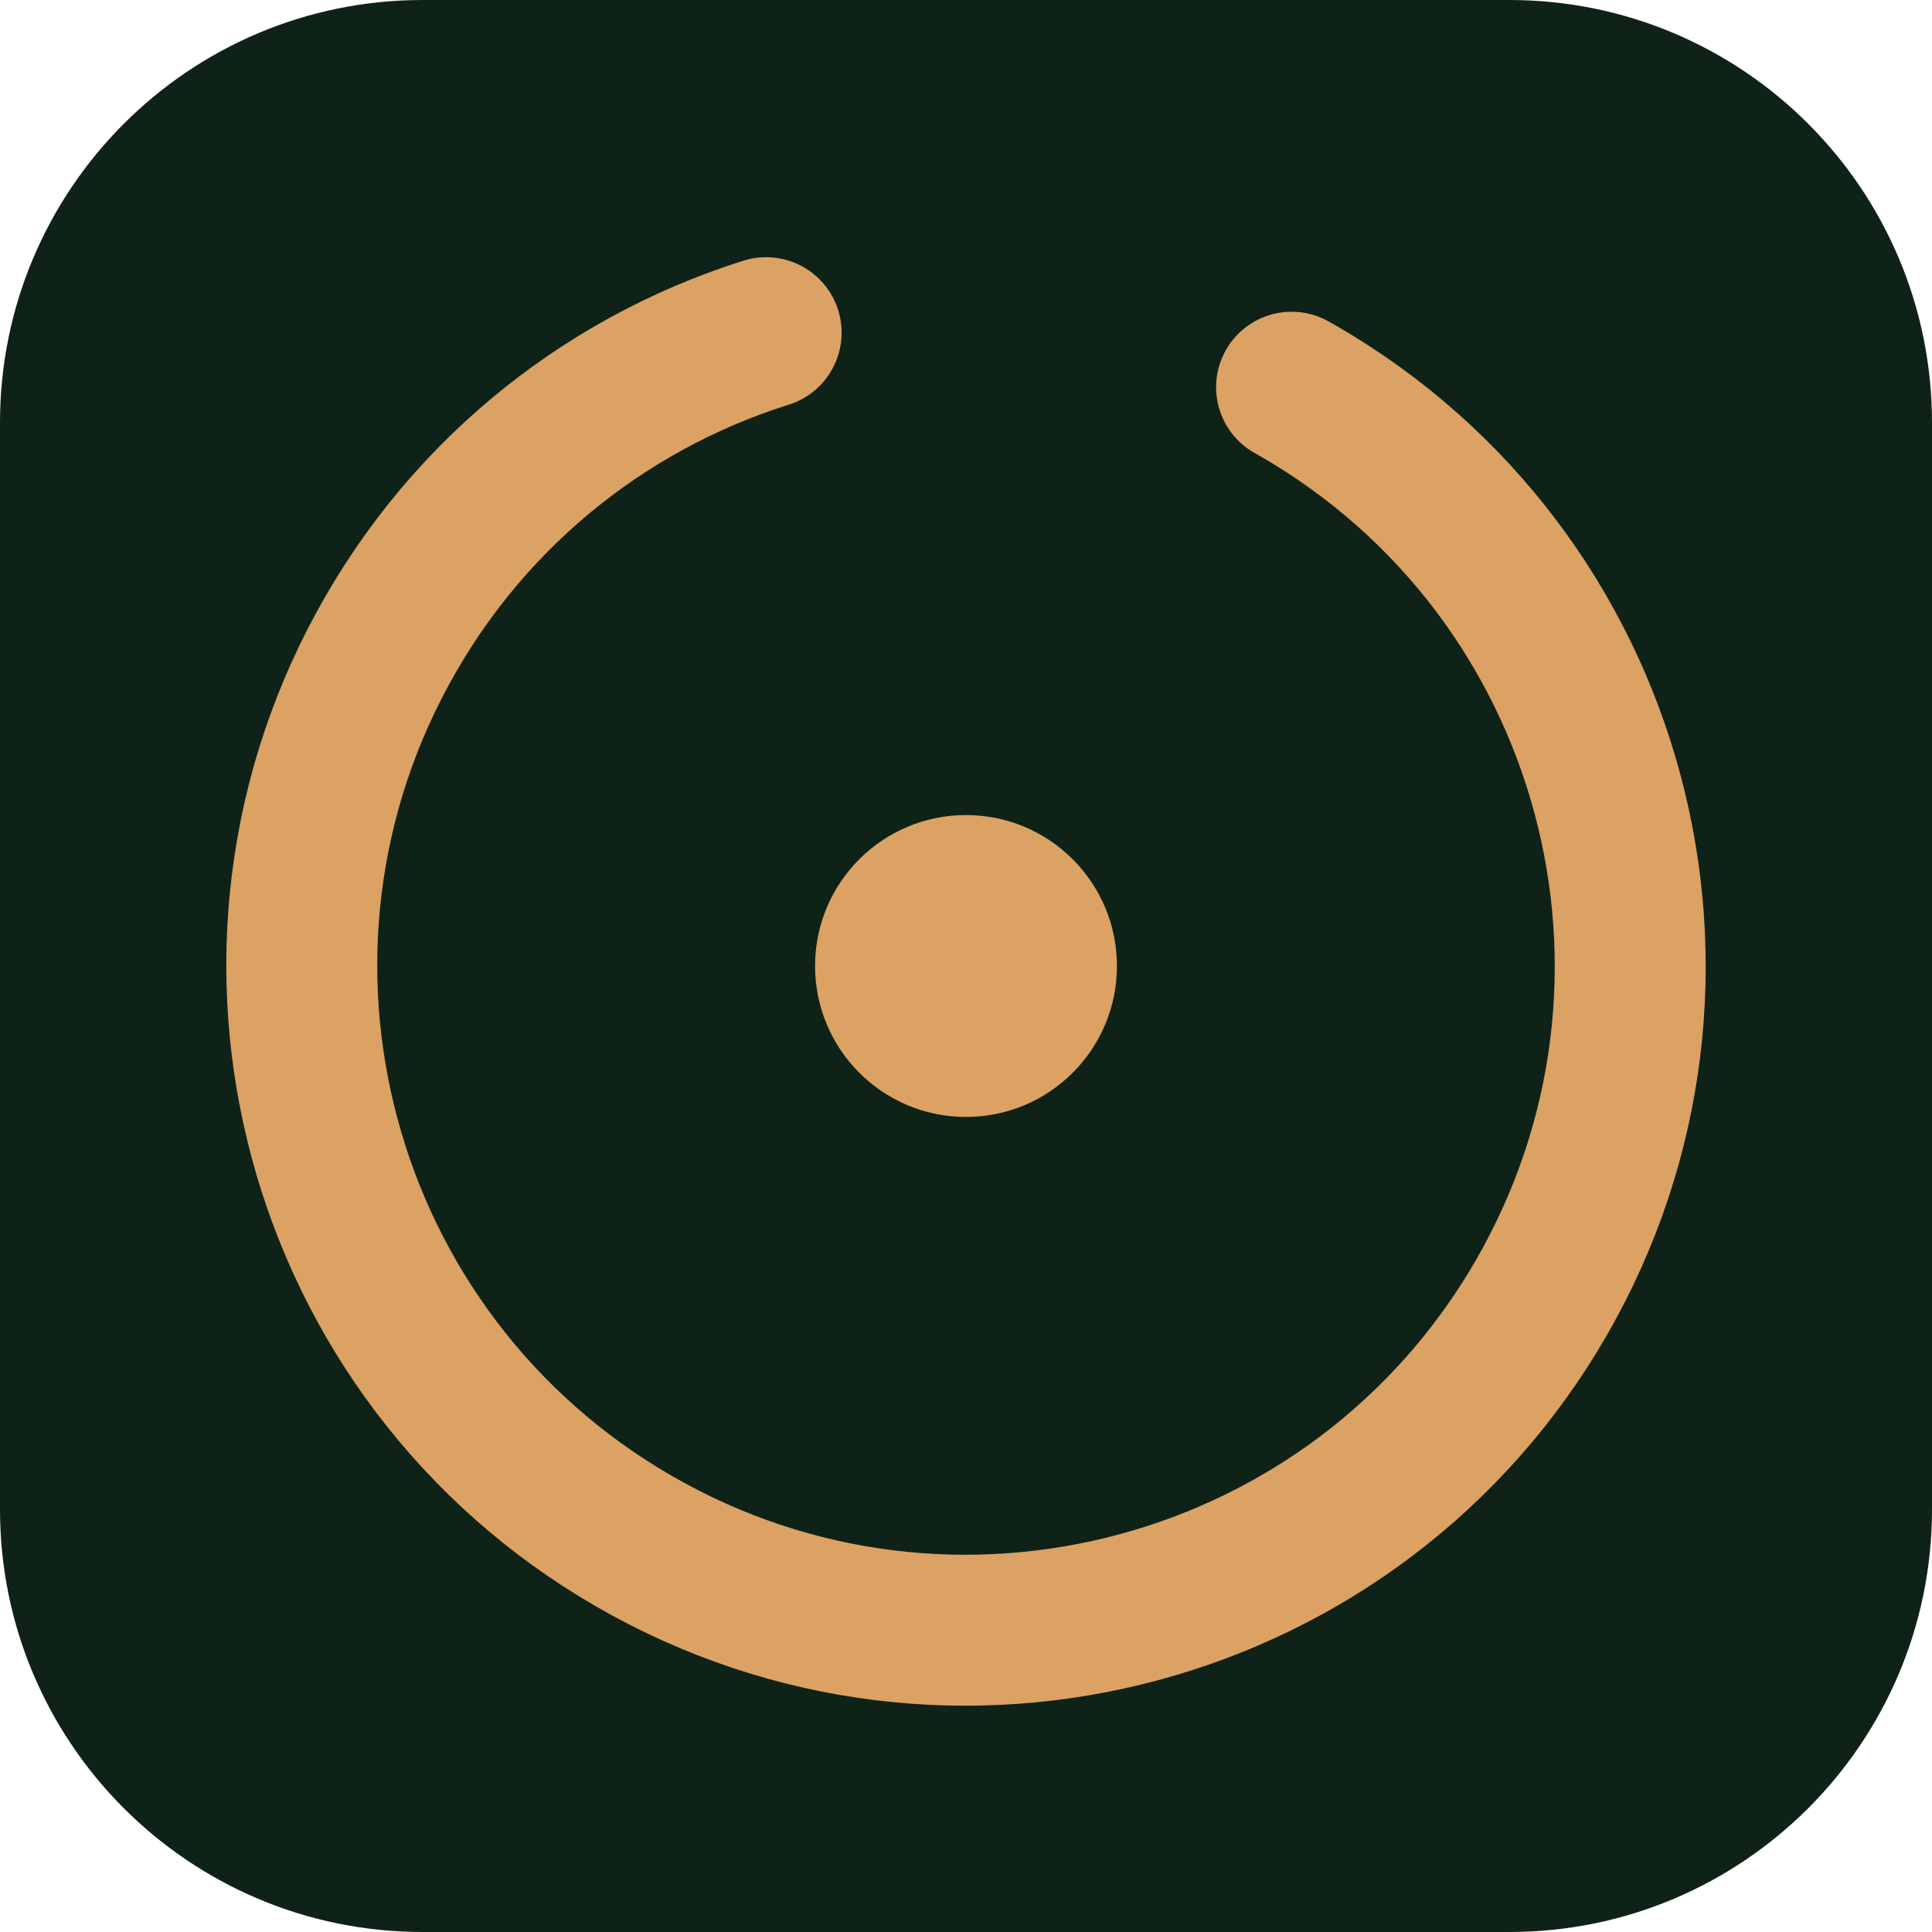
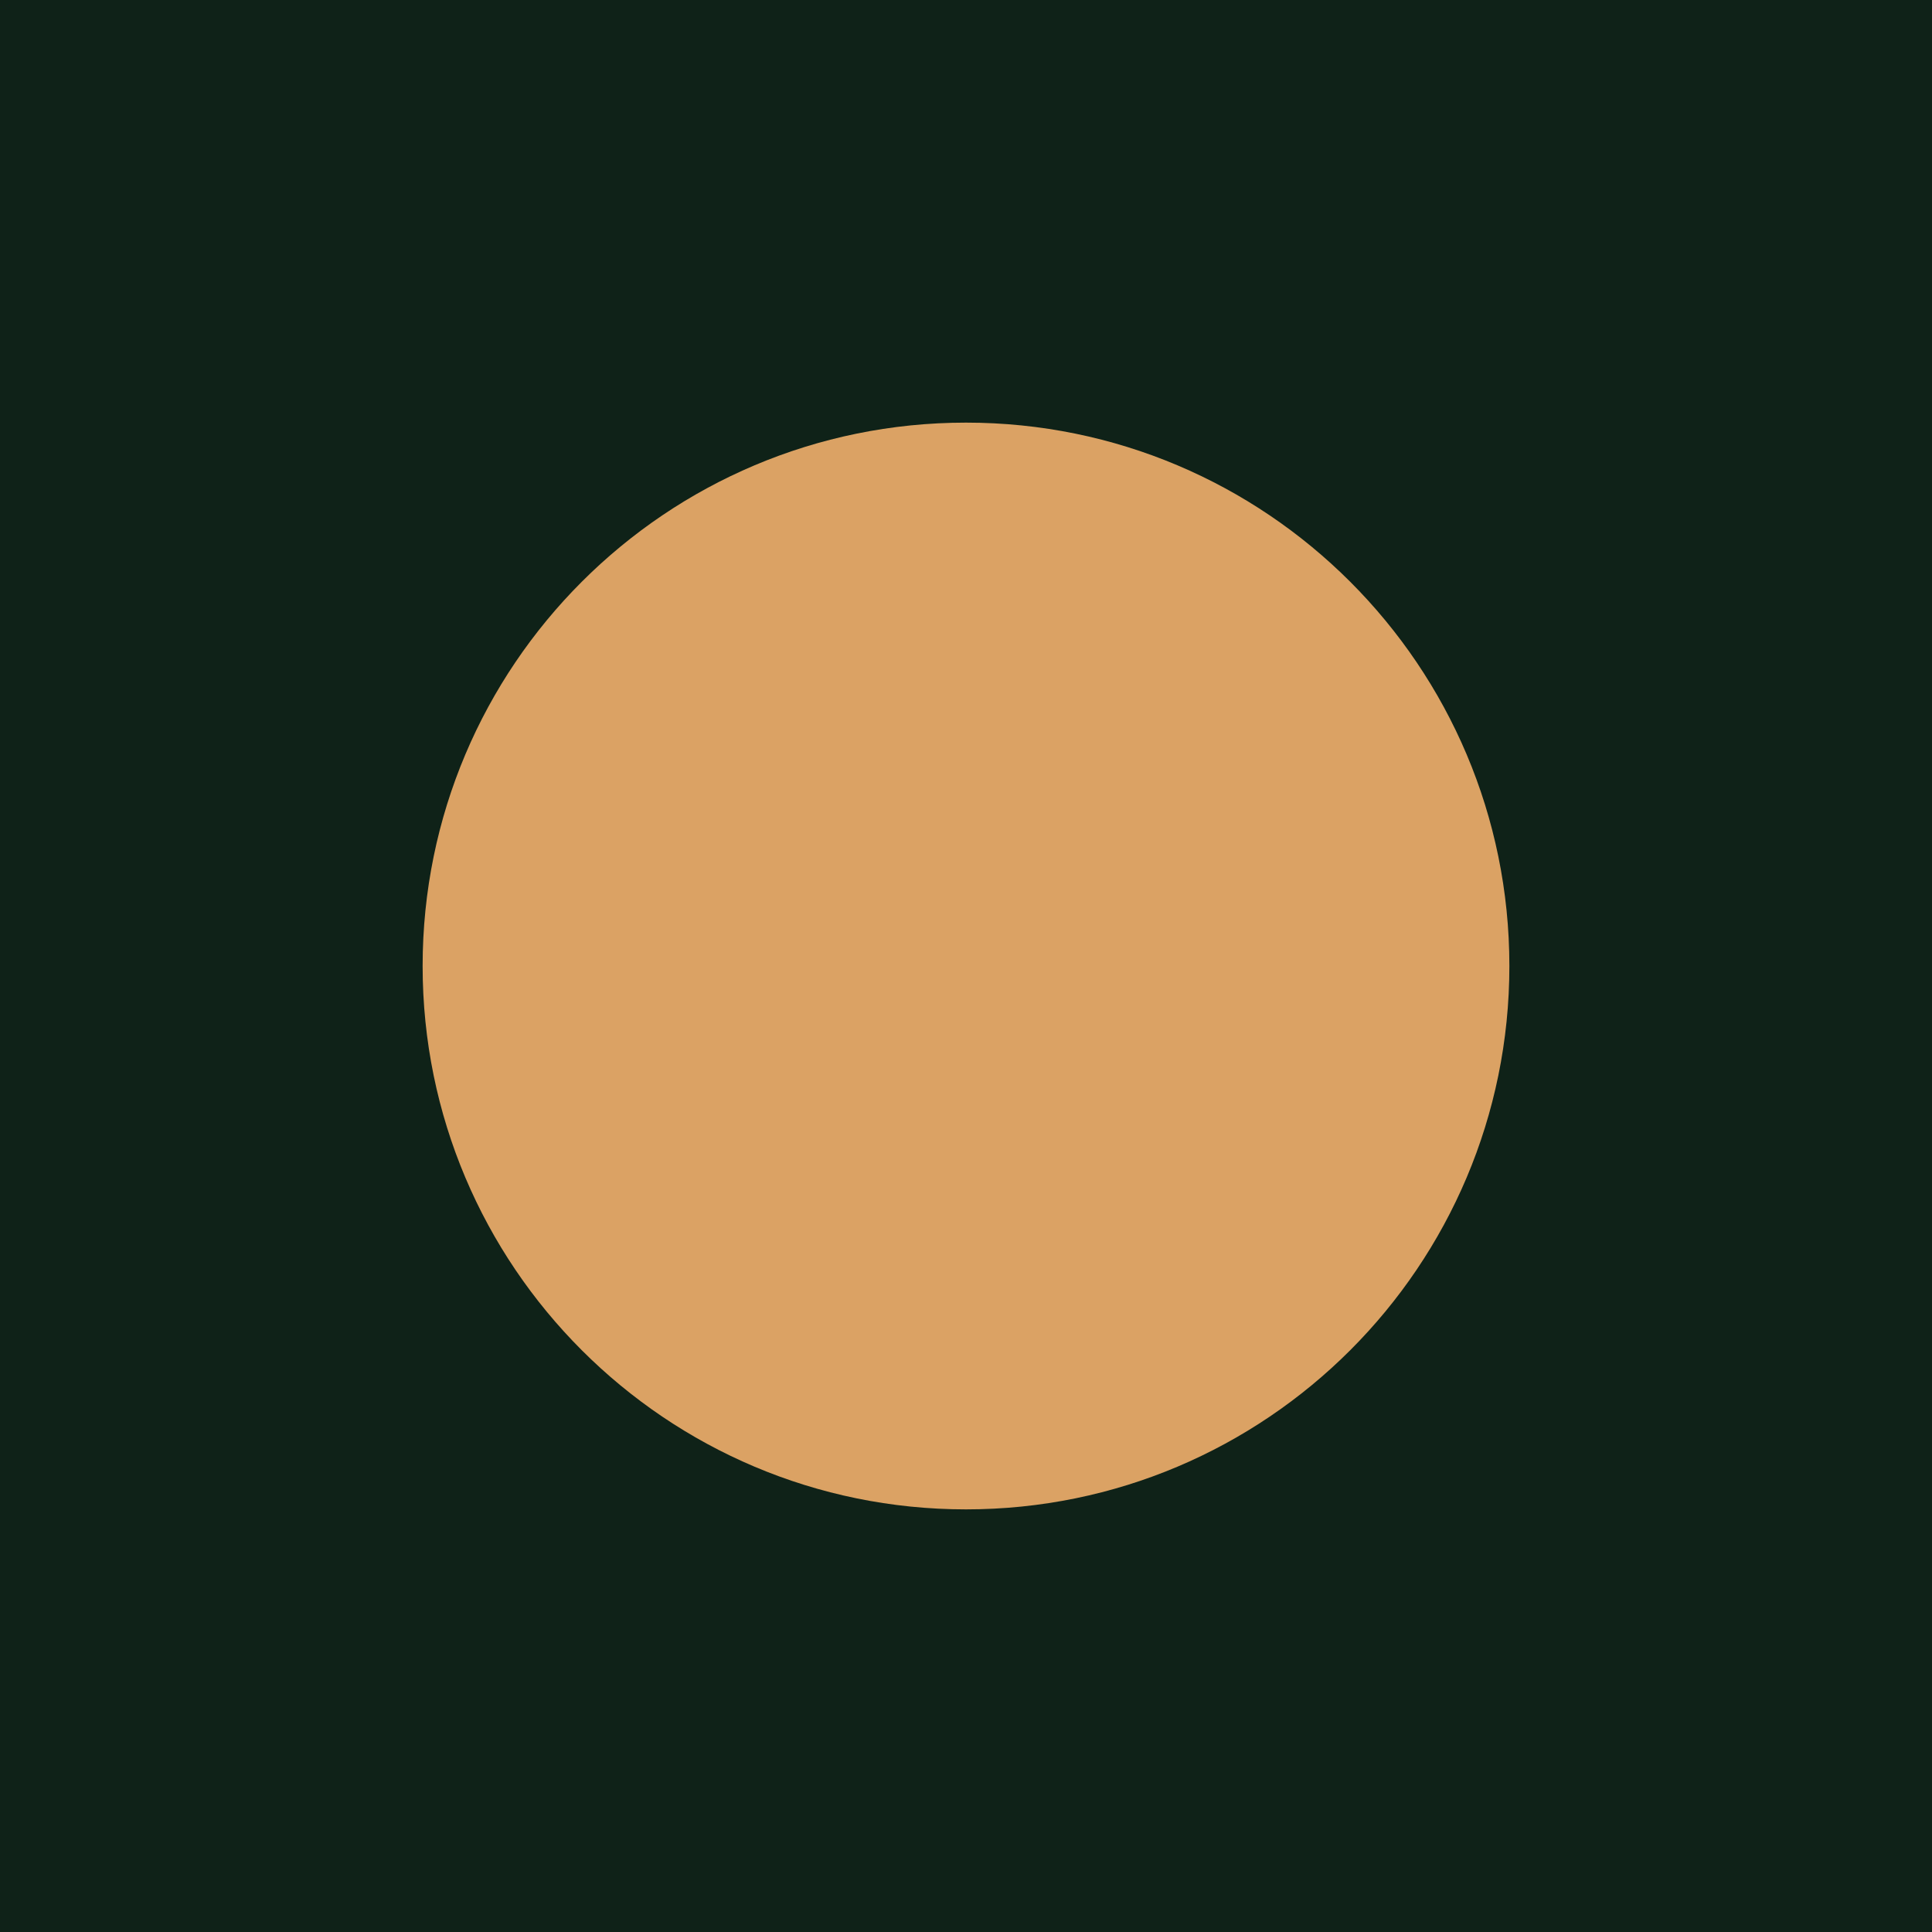
<svg xmlns="http://www.w3.org/2000/svg" viewBox="0 0 64 64">
-   <rect width="64" height="64" rx="14" fill="#0f2218" />
-   <g transform="rotate(-60 32 32)">
-     <circle cx="32" cy="32" r="22" fill="none" stroke="#dba264" stroke-width="5" stroke-linecap="round" stroke-dasharray="120 18" />
-   </g>
-   <circle cx="32" cy="32" r="5" fill="#dba264" />
+   <rect width="64" height="64" fill="#0f2218" />
+   <circle cx="32" cy="32" r="18" fill="#dba264" />
</svg>
